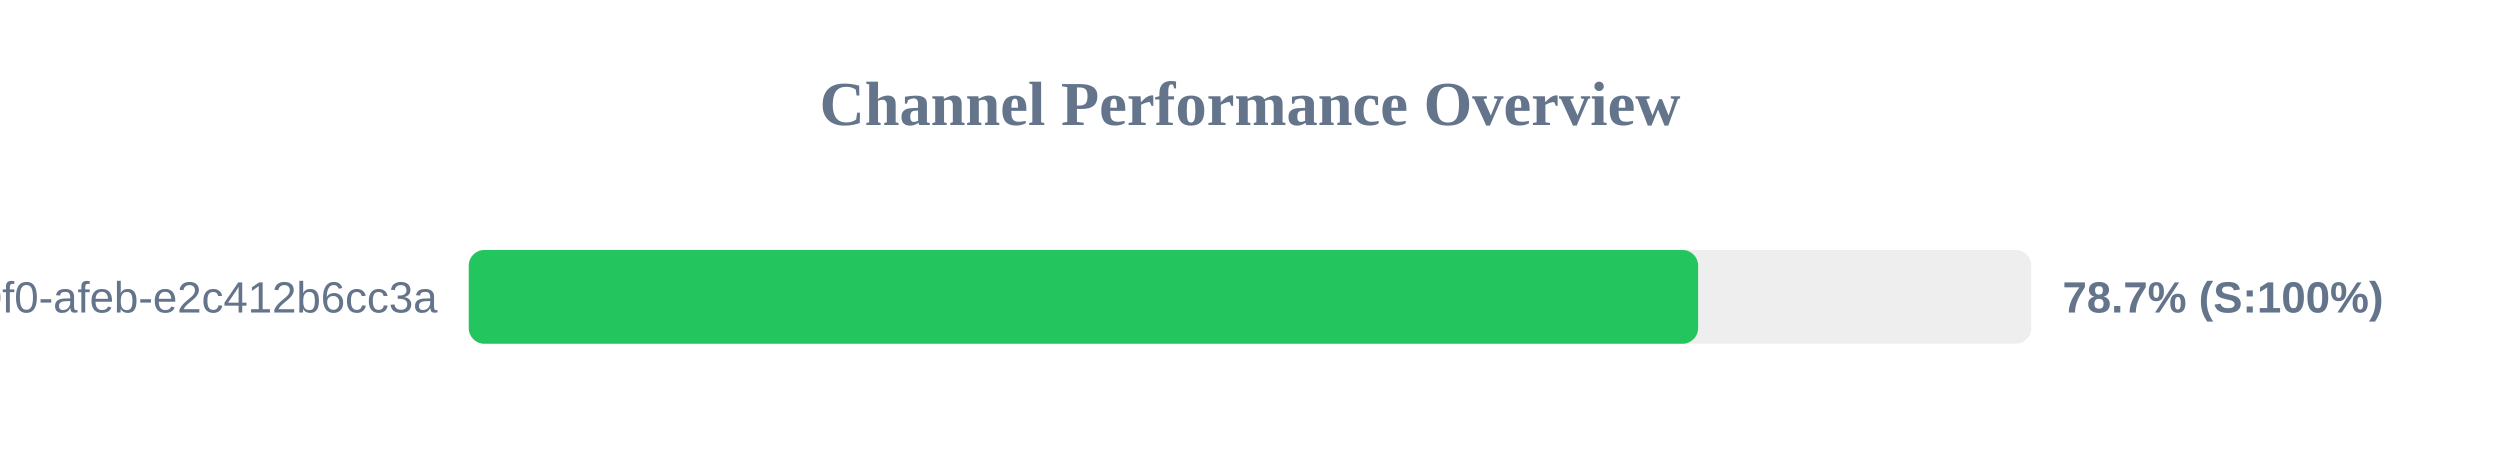
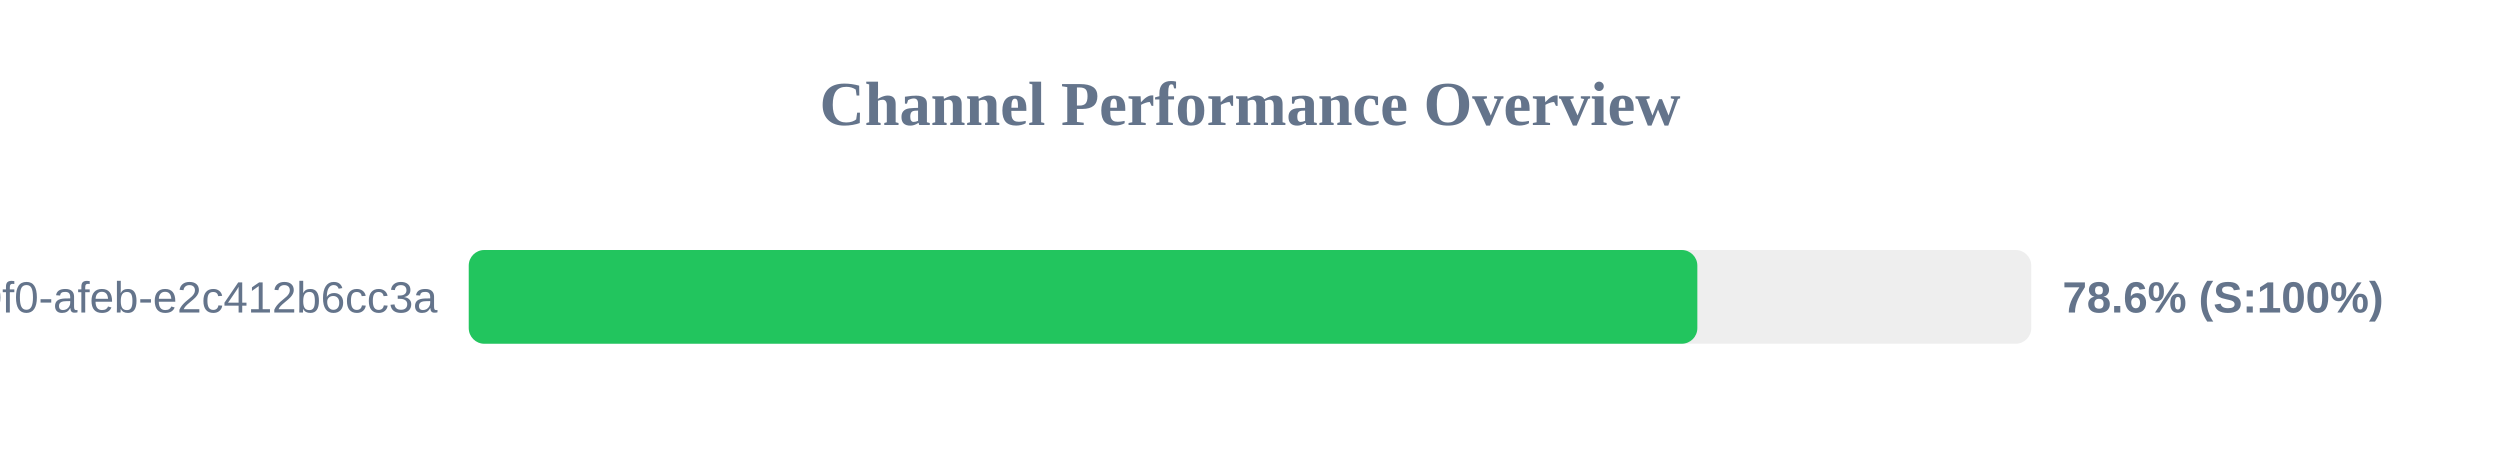
<svg xmlns="http://www.w3.org/2000/svg" width="800" height="150" version="1.1">
  <style>
        .row { font: 14px Arial; fill: #64748b; }
        .score { font: bold 14px Arial; fill: #64748b; }
    </style>
  <text x="400" y="40" text-anchor="middle" font-size="20px" font-weight="bold" fill="#64748b">Channel Performance Overview</text>
  <rect x="150" y="80" width="500" height="30" fill="#eee" rx="5" />
-   <rect x="150" y="80" width="393.4" height="30" fill="#22c55e" rx="5" />
+   <rect x="150" y="80" width="393.15" height="30" fill="#22c55e" rx="5" />
  <text x="140" y="100" text-anchor="end" class="row">?uuid=c6e02cd8-ce11-40f0-afeb-e2c412b6cc3a</text>
-   <text x="660" y="100" text-anchor="start" class="score">78.7% (S:100%)</text>
+   <text x="660" y="100" text-anchor="start" class="score">78.6% (S:100%)</text>
</svg>
